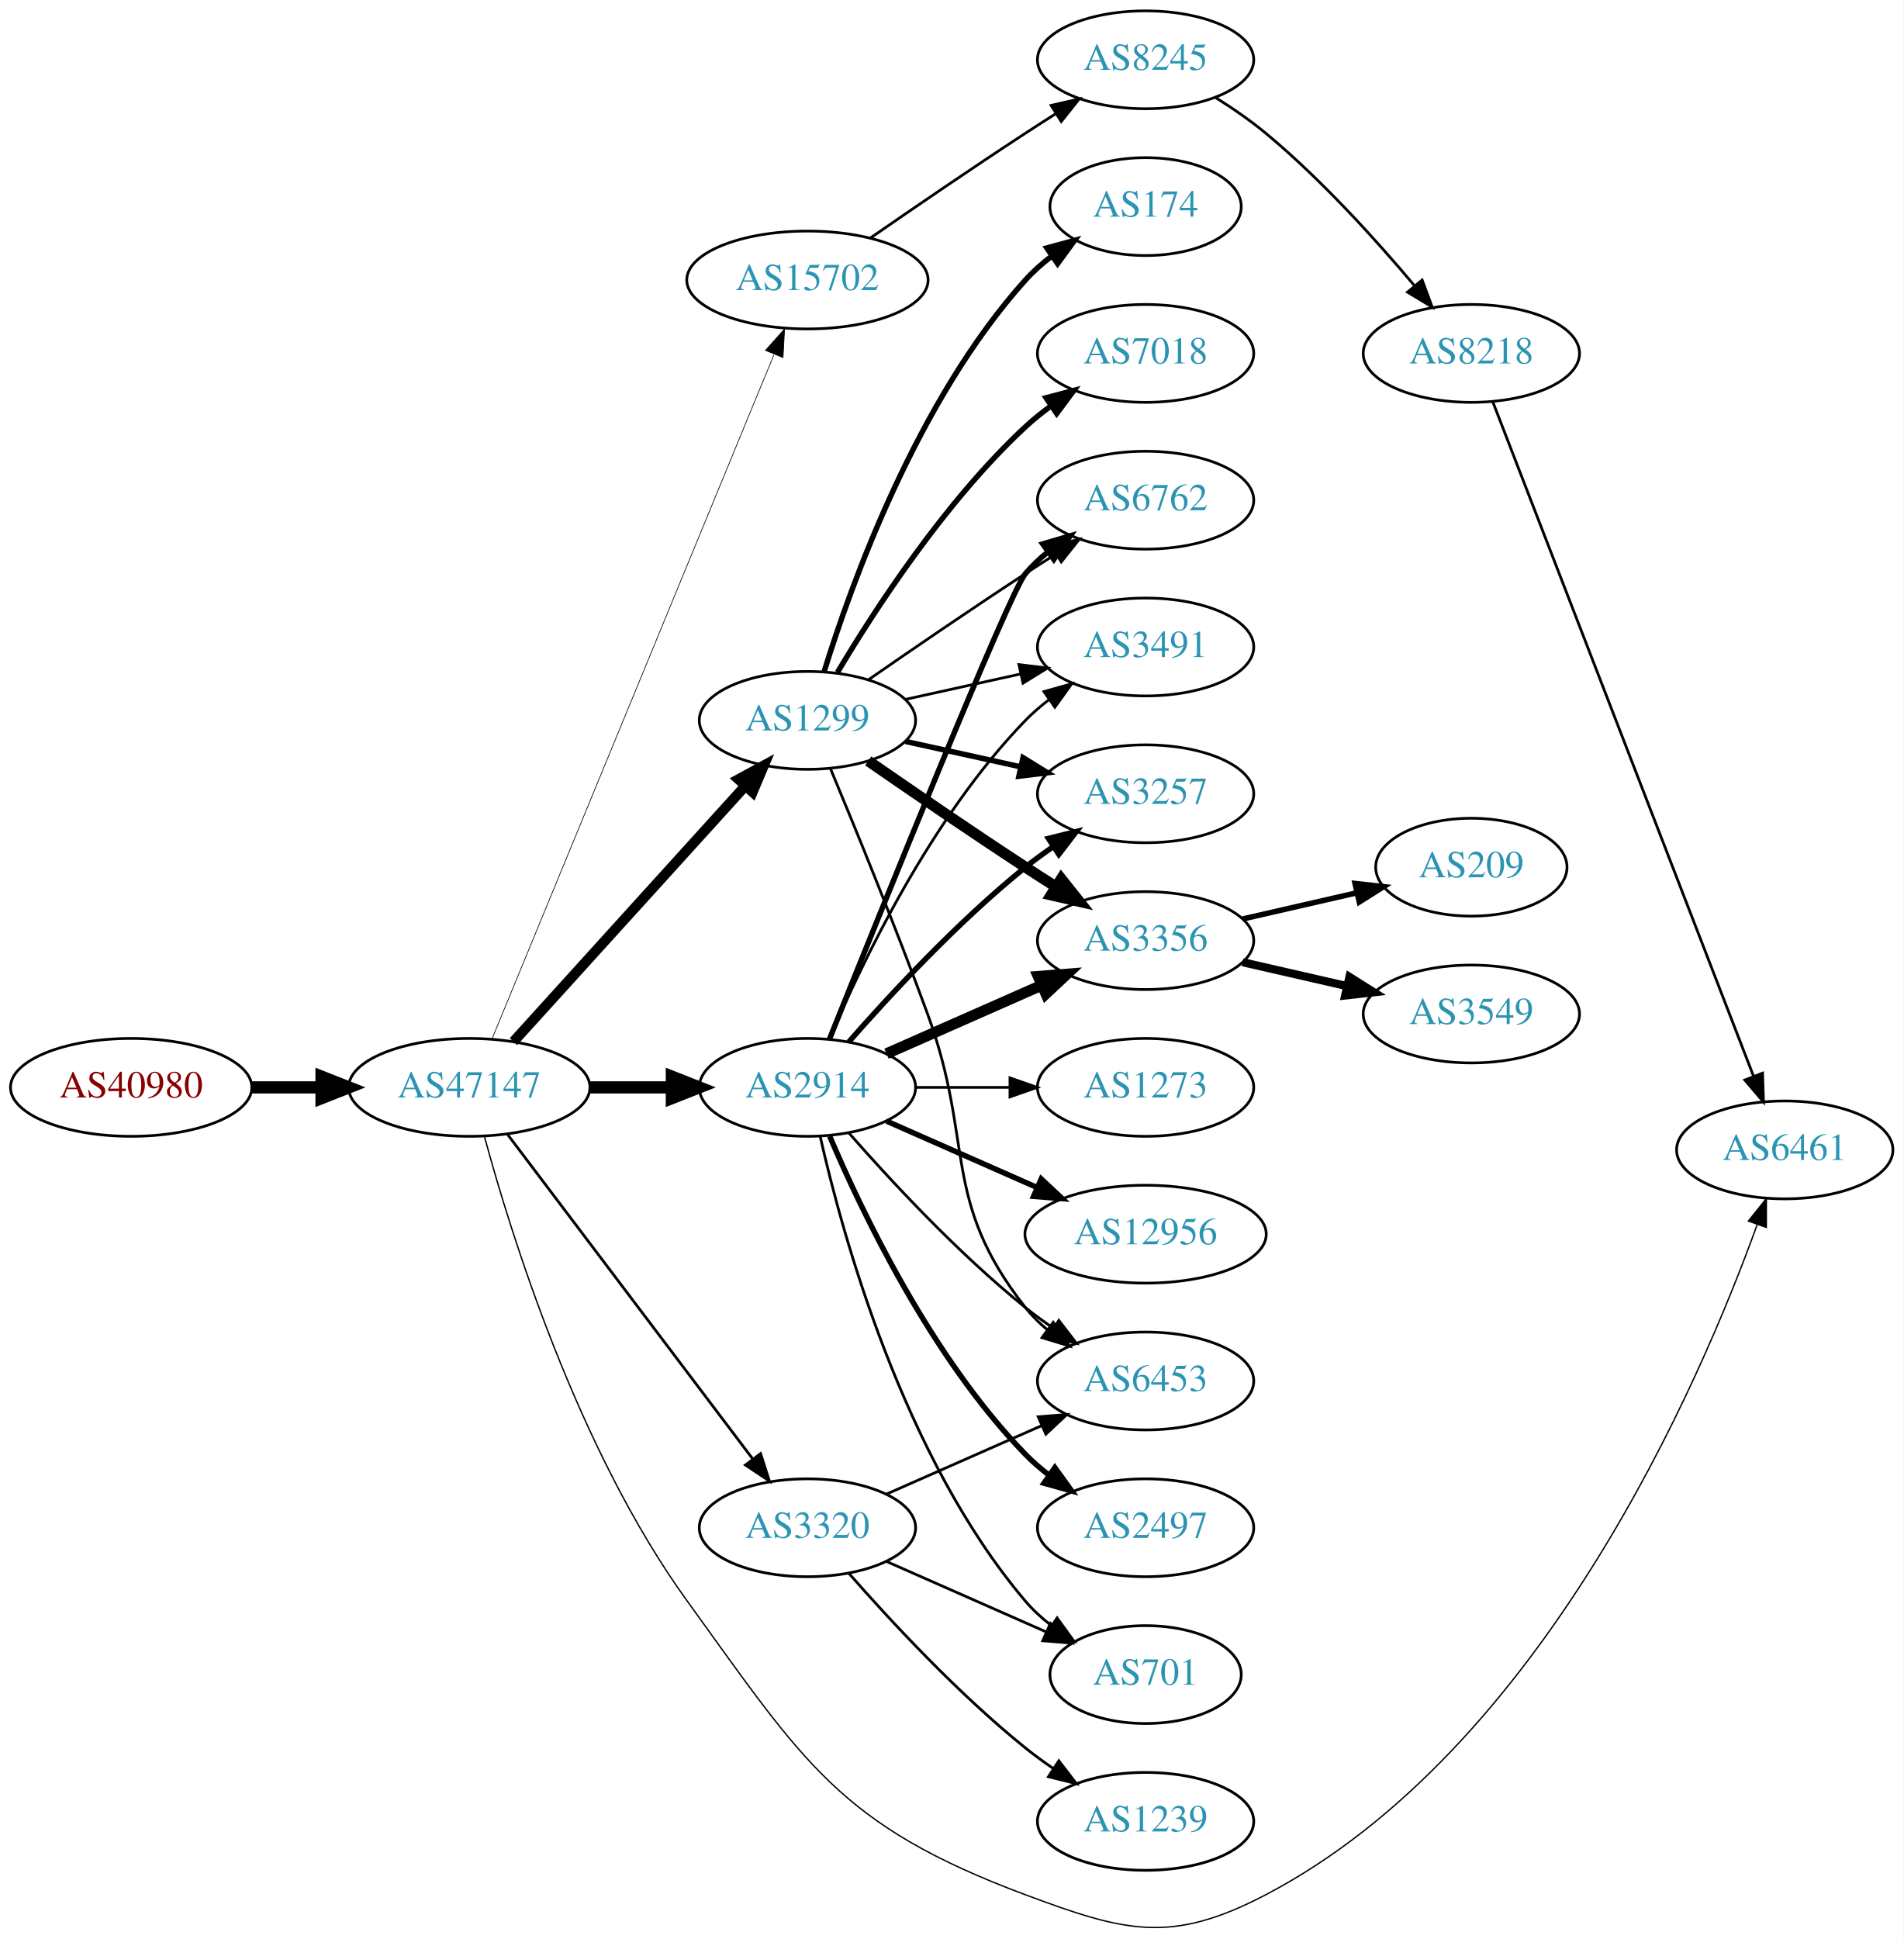
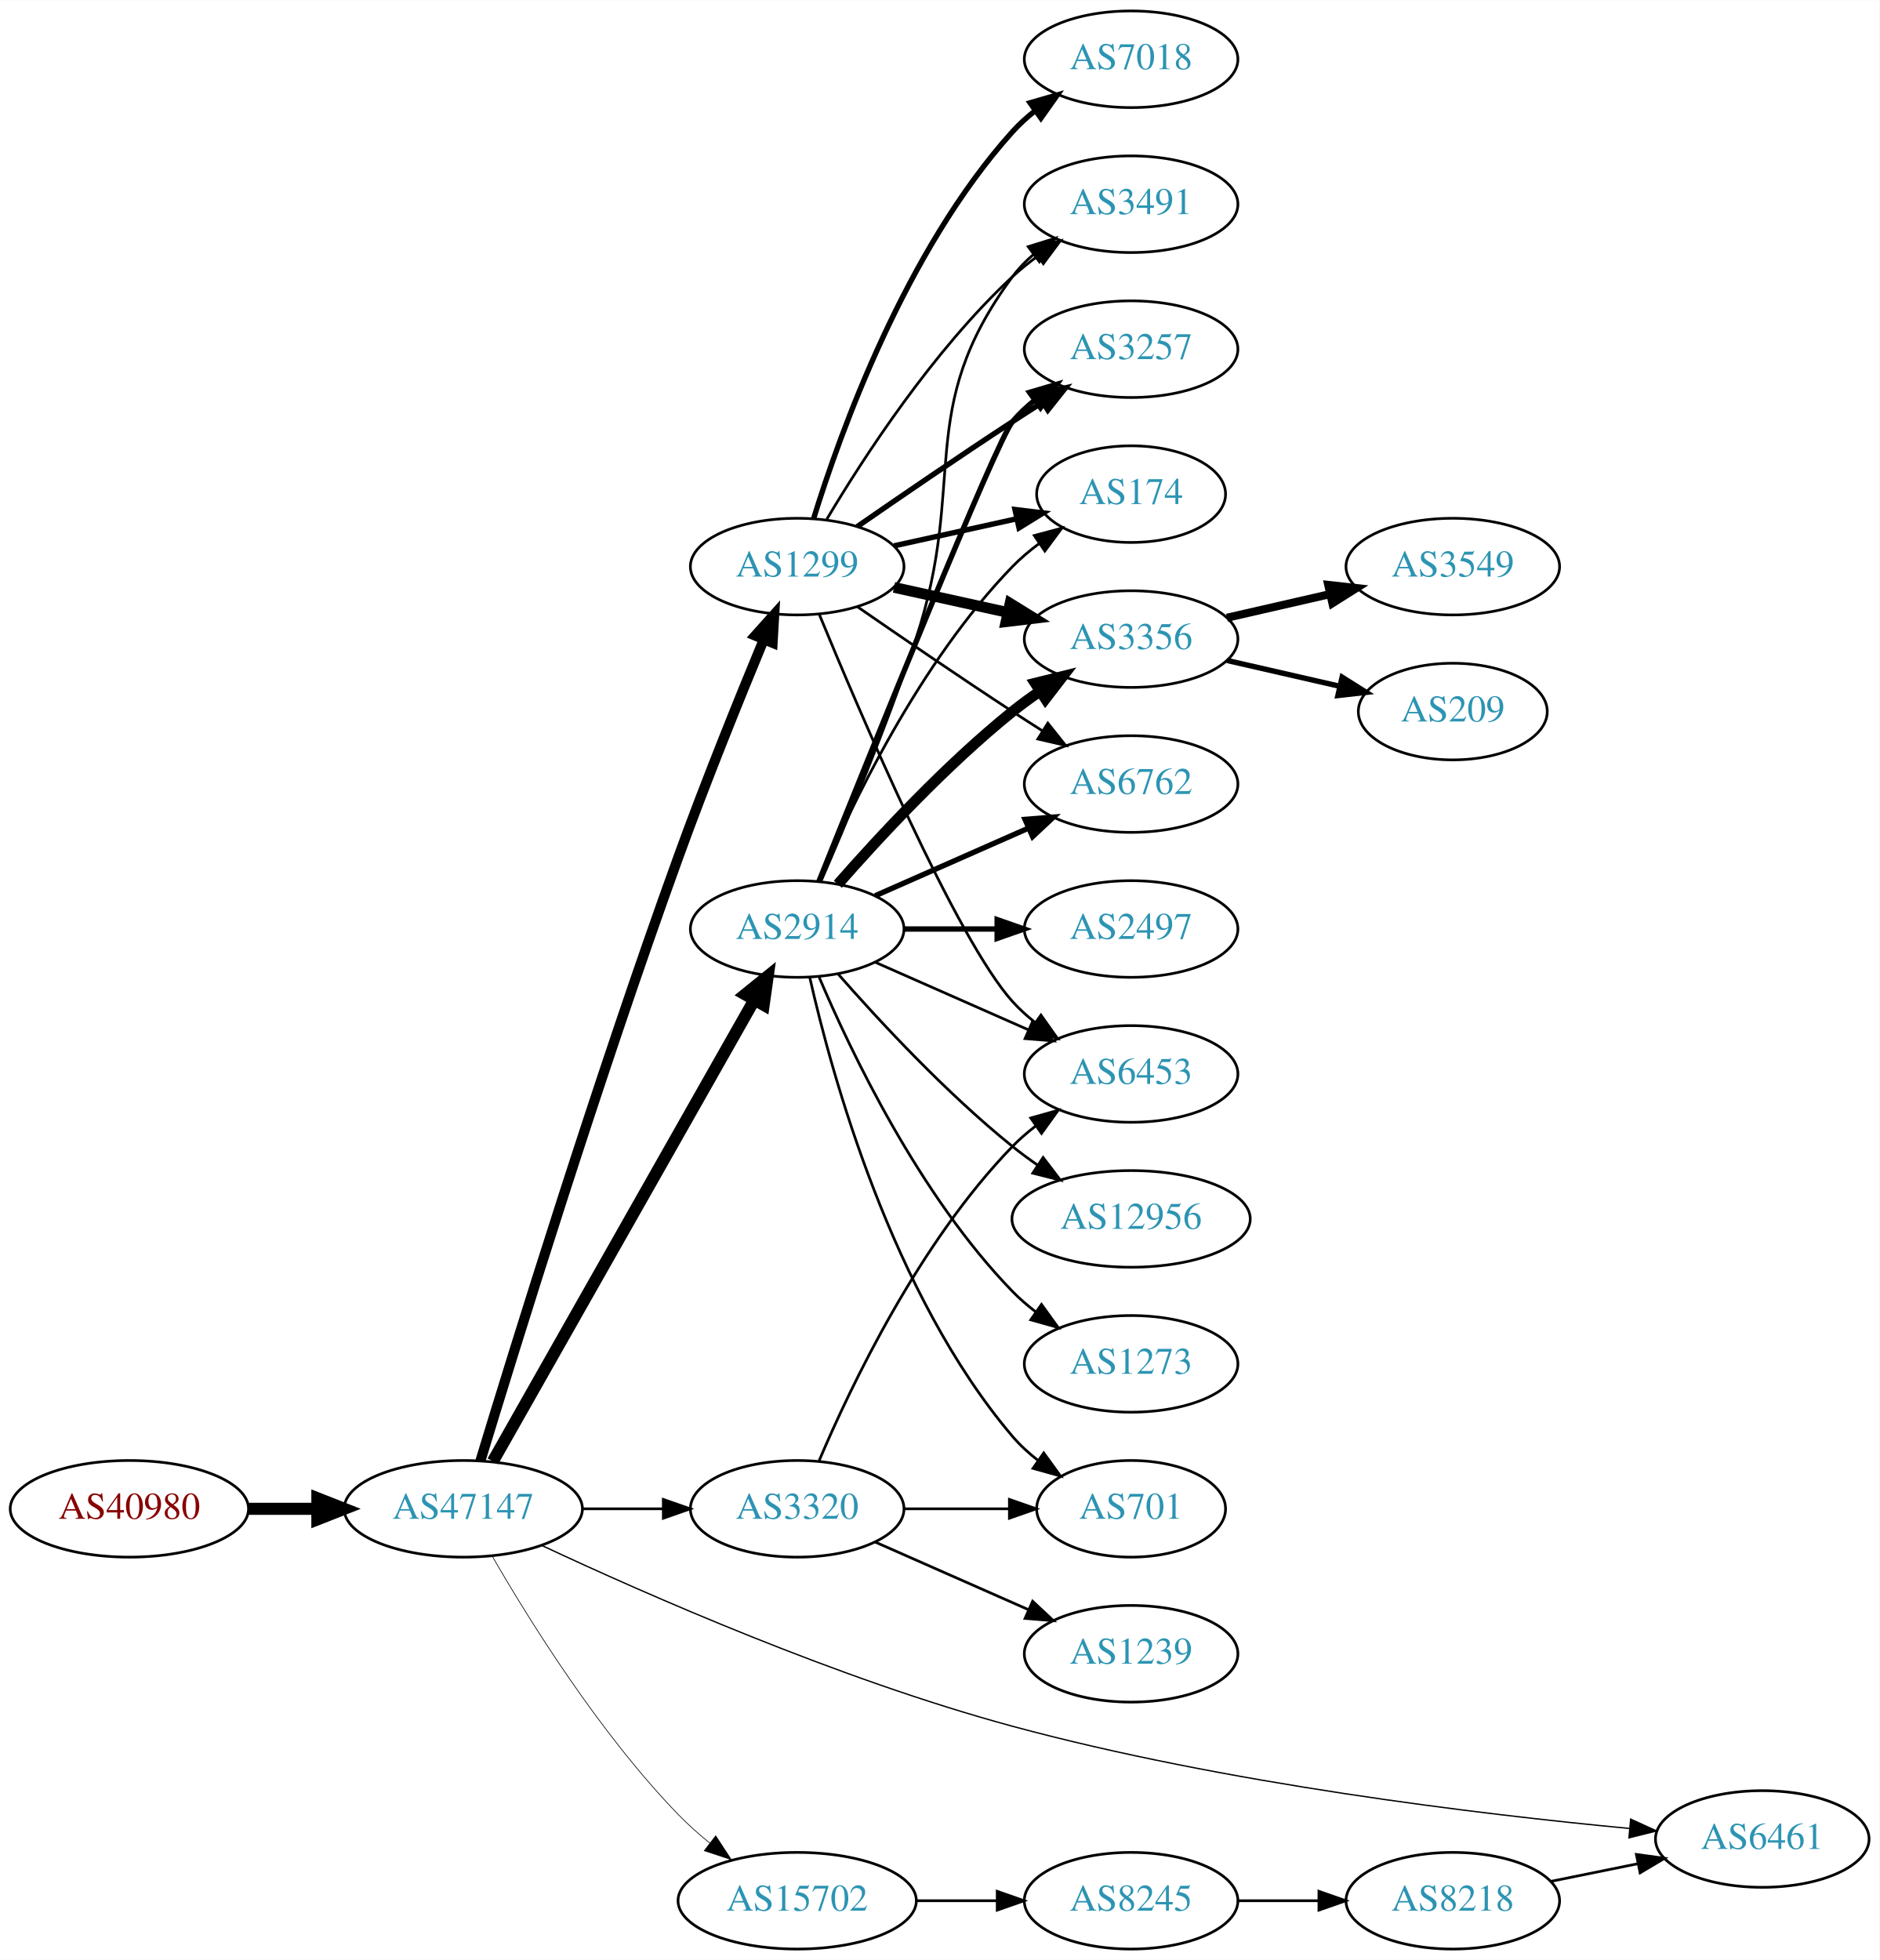
- <svg xmlns="http://www.w3.org/2000/svg" xmlns:xlink="http://www.w3.org/1999/xlink" width="700pt" height="713pt" viewBox="0.00 0.00 700.15 713.27">
-   <g id="graph0" class="graph" transform="scale(1 1) rotate(0) translate(4 709.268)">
-     <polygon fill="white" stroke="none" points="-4,4 -4,-709.268 696.155,-709.268 696.155,4 -4,4" />
+ <svg xmlns="http://www.w3.org/2000/svg" xmlns:xlink="http://www.w3.org/1999/xlink" width="700pt" height="730pt" viewBox="0.00 0.00 700.15 730.00">
+   <g id="graph0" class="graph" transform="scale(1 1) rotate(0) translate(4 726)">
+     <polygon fill="white" stroke="none" points="-4,4 -4,-726 696.155,-726 696.155,4 -4,4" />
    <g id="node1" class="node">
      <g id="a_node1">
        <a xlink:href="/asn/40980" xlink:title="AS40980 ~ powered by ANX [AT]">
-           <ellipse fill="#ffffff" stroke="black" cx="44.196" cy="-309.268" rx="44.393" ry="18" />
-           <text text-anchor="middle" x="44.196" y="-305.568" font-family="Times,serif" font-size="14.00" fill="#880000">AS40980</text>
+           <ellipse fill="#ffffff" stroke="black" cx="44.196" cy="-164" rx="44.393" ry="18" />
+           <text text-anchor="middle" x="44.196" y="-160.3" font-family="Times,serif" font-size="14.00" fill="#880000">AS40980</text>
        </a>
      </g>
    </g>
    <g id="node2" class="node">
      <g id="a_node2">
        <a xlink:href="/asn/47147" xlink:title="AS47147 ~ ANEXIA Internetdienstleistungs GmbH [AT]">
-           <ellipse fill="#ffffff" stroke="black" cx="168.588" cy="-309.268" rx="44.393" ry="18" />
-           <text text-anchor="middle" x="168.588" y="-305.568" font-family="Times,serif" font-size="14.00" fill="#2c94b3">AS47147</text>
+           <ellipse fill="#ffffff" stroke="black" cx="168.588" cy="-164" rx="44.393" ry="18" />
+           <text text-anchor="middle" x="168.588" y="-160.3" font-family="Times,serif" font-size="14.00" fill="#2c94b3">AS47147</text>
        </a>
      </g>
    </g>
    <g id="edge1" class="edge">
-       <path fill="none" stroke="black" stroke-width="4.5" d="M88.692,-309.268C96.898,-309.268 105.569,-309.268 114.041,-309.268" />
-       <polygon fill="black" stroke="black" stroke-width="4.5" points="114.233,-313.206 124.233,-309.268 114.233,-305.331 114.233,-313.206" />
+       <path fill="none" stroke="black" stroke-width="4.5" d="M88.692,-164C96.898,-164 105.569,-164 114.041,-164" />
+       <polygon fill="black" stroke="black" stroke-width="4.5" points="114.233,-167.938 124.233,-164 114.233,-160.063 114.233,-167.938" />
    </g>
    <g id="node3" class="node">
      <g id="a_node3">
        <a xlink:href="/asn/1299" xlink:title="AS1299 ~ Telia Carrier [EU]">
-           <ellipse fill="#ffffff" stroke="black" cx="292.98" cy="-444.268" rx="39.794" ry="18" />
-           <text text-anchor="middle" x="292.98" y="-440.568" font-family="Times,serif" font-size="14.00" fill="#2c94b3">AS1299</text>
+           <ellipse fill="#ffffff" stroke="black" cx="292.98" cy="-515" rx="39.794" ry="18" />
+           <text text-anchor="middle" x="292.98" y="-511.3" font-family="Times,serif" font-size="14.00" fill="#2c94b3">AS1299</text>
        </a>
      </g>
    </g>
    <g id="edge2" class="edge">
-       <path fill="none" stroke="black" stroke-width="3.75" d="M184.842,-326.093C206.305,-349.767 245.536,-393.039 270.104,-420.138" />
-       <polygon fill="black" stroke="black" stroke-width="3.75" points="267.609,-422.597 276.919,-427.655 272.795,-417.896 267.609,-422.597" />
+       <path fill="none" stroke="black" stroke-width="3.75" d="M174.958,-181.82C187.215,-222.184 218.541,-323.569 248.784,-407 258.87,-434.824 271.565,-466.186 280.576,-487.916" />
+       <polygon fill="black" stroke="black" stroke-width="3.75" points="277.357,-489.291 284.434,-497.175 283.819,-486.598 277.357,-489.291" />
    </g>
    <g id="node4" class="node">
      <g id="a_node4">
-         <a xlink:href="/asn/15702" xlink:title="AS15702 ~ Onstage Online GmbH [AT]">
-           <ellipse fill="#ffffff" stroke="black" cx="292.98" cy="-606.268" rx="44.393" ry="18" />
-           <text text-anchor="middle" x="292.98" y="-602.568" font-family="Times,serif" font-size="14.00" fill="#2c94b3">AS15702</text>
+         <a xlink:href="/asn/2914" xlink:title="AS2914 ~ NTT America, Inc. [US]">
+           <ellipse fill="#ffffff" stroke="black" cx="292.98" cy="-380" rx="39.794" ry="18" />
+           <text text-anchor="middle" x="292.98" y="-376.3" font-family="Times,serif" font-size="14.00" fill="#2c94b3">AS2914</text>
        </a>
      </g>
    </g>
    <g id="edge3" class="edge">
-       <path fill="none" stroke="black" stroke-width="0.25" d="M176.878,-326.957C197.407,-376.775 255.821,-518.522 280.621,-578.704" />
-       <polygon fill="black" stroke="black" stroke-width="0.25" points="277.528,-580.384 284.574,-588.296 284,-577.717 277.528,-580.384" />
+       <path fill="none" stroke="black" stroke-width="4.5" d="M179.604,-181.676C201.084,-219.584 251.677,-308.873 276.998,-353.559" />
+       <polygon fill="black" stroke="black" stroke-width="4.5" points="273.642,-355.623 281.998,-362.383 280.494,-351.741 273.642,-355.623" />
    </g>
    <g id="node5" class="node">
      <g id="a_node5">
        <a xlink:href="/asn/3320" xlink:title="AS3320 ~ DTAG [DE]">
-           <ellipse fill="#ffffff" stroke="black" cx="292.98" cy="-147.268" rx="39.794" ry="18" />
-           <text text-anchor="middle" x="292.98" y="-143.568" font-family="Times,serif" font-size="14.00" fill="#2c94b3">AS3320</text>
+           <ellipse fill="#ffffff" stroke="black" cx="292.98" cy="-164" rx="39.794" ry="18" />
+           <text text-anchor="middle" x="292.98" y="-160.3" font-family="Times,serif" font-size="14.00" fill="#2c94b3">AS3320</text>
        </a>
      </g>
    </g>
    <g id="edge4" class="edge">
-       <path fill="none" stroke="black" d="M182.686,-291.931C204.311,-263.309 247.582,-206.035 272.705,-172.782" />
-       <polygon fill="black" stroke="black" points="275.741,-174.569 278.976,-164.48 270.156,-170.349 275.741,-174.569" />
+       <path fill="none" stroke="black" d="M213.084,-164C222.773,-164 233.11,-164 243.002,-164" />
+       <polygon fill="black" stroke="black" points="243.105,-167.5 253.105,-164 243.105,-160.5 243.105,-167.5" />
    </g>
    <g id="node6" class="node">
      <g id="a_node6">
-         <a xlink:href="/asn/2914" xlink:title="AS2914 ~ NTT America, Inc. [US]">
-           <ellipse fill="#ffffff" stroke="black" cx="292.98" cy="-309.268" rx="39.794" ry="18" />
-           <text text-anchor="middle" x="292.98" y="-305.568" font-family="Times,serif" font-size="14.00" fill="#2c94b3">AS2914</text>
+         <a xlink:href="/asn/15702" xlink:title="AS15702 ~ Onstage Online GmbH [AT]">
+           <ellipse fill="#ffffff" stroke="black" cx="292.98" cy="-18" rx="44.393" ry="18" />
+           <text text-anchor="middle" x="292.98" y="-14.3" font-family="Times,serif" font-size="14.00" fill="#2c94b3">AS15702</text>
        </a>
      </g>
    </g>
    <g id="edge5" class="edge">
-       <path fill="none" stroke="black" stroke-width="4.5" d="M213.084,-309.268C222.773,-309.268 233.11,-309.268 243.002,-309.268" />
-       <polygon fill="black" stroke="black" stroke-width="4.5" points="243.105,-313.206 253.105,-309.268 243.105,-305.331 243.105,-313.206" />
+       <path fill="none" stroke="black" stroke-width="0.25" d="M179.305,-146.479C192.895,-122.91 219.253,-80.444 248.784,-50 252.348,-46.326 256.368,-42.758 260.484,-39.418" />
+       <polygon fill="black" stroke="black" stroke-width="0.25" points="262.632,-42.181 268.424,-33.31 258.364,-36.633 262.632,-42.181" />
    </g>
    <g id="node7" class="node">
      <g id="a_node7">
        <a xlink:href="/asn/6461" xlink:title="AS6461 ~ Zayo Bandwidth [US]">
-           <ellipse fill="#ffffff" stroke="black" cx="652.508" cy="-286.268" rx="39.794" ry="18" />
-           <text text-anchor="middle" x="652.508" y="-282.568" font-family="Times,serif" font-size="14.00" fill="#2c94b3">AS6461</text>
+           <ellipse fill="#ffffff" stroke="black" cx="652.508" cy="-41" rx="39.794" ry="18" />
+           <text text-anchor="middle" x="652.508" y="-37.3" font-family="Times,serif" font-size="14.00" fill="#2c94b3">AS6461</text>
        </a>
      </g>
    </g>
    <g id="edge6" class="edge">
-       <path fill="none" stroke="black" stroke-width="0.5" d="M174.155,-291.22C183.708,-255.893 208.328,-176.187 248.784,-120.268 291.7,-60.949 304.59,-37.888 373.176,-12.268 409.978,1.479 426.765,5.954 461.569,-12.268 563.154,-65.454 621.26,-200.407 642.345,-258.726" />
-       <polygon fill="black" stroke="black" stroke-width="0.5" points="639.119,-260.101 645.745,-268.368 645.72,-257.773 639.119,-260.101" />
+       <path fill="none" stroke="black" stroke-width="0.5" d="M197.874,-150.336C236.557,-132.213 308.55,-100.484 373.176,-83 452.224,-61.614 547.042,-50.23 603.116,-44.917" />
+       <polygon fill="black" stroke="black" stroke-width="0.5" points="603.486,-48.398 613.122,-43.995 602.843,-41.427 603.486,-48.398" />
+     </g>
+     <g id="node8" class="node">
+       <g id="a_node8">
+         <a xlink:href="/asn/3356" xlink:title="AS3356 ~ Level 3 Parent, LLC [US]">
+           <ellipse fill="#ffffff" stroke="black" cx="417.373" cy="-488" rx="39.794" ry="18" />
+           <text text-anchor="middle" x="417.373" y="-484.3" font-family="Times,serif" font-size="14.00" fill="#2c94b3">AS3356</text>
+         </a>
+       </g>
+     </g>
+     <g id="edge20" class="edge">
+       <path fill="none" stroke="black" stroke-width="4" d="M329.053,-507.263C342.24,-504.354 357.42,-501.005 371.386,-497.924" />
+       <polygon fill="black" stroke="black" stroke-width="4" points="372.284,-501.31 381.295,-495.738 370.776,-494.475 372.284,-501.31" />
    </g>
    <g id="node10" class="node">
      <g id="a_node10">
-         <a xlink:href="/asn/6453" xlink:title="AS6453 ~ TATA COMMUNICATIONS (AMERICA) INC [US]">
-           <ellipse fill="#ffffff" stroke="black" cx="417.373" cy="-201.268" rx="39.794" ry="18" />
-           <text text-anchor="middle" x="417.373" y="-197.568" font-family="Times,serif" font-size="14.00" fill="#2c94b3">AS6453</text>
-         </a>
-       </g>
-     </g>
-     <g id="edge30" class="edge">
-       <path fill="none" stroke="black" d="M301.489,-426.429C310.373,-405.116 325.438,-368.314 337.176,-336.268 354.579,-288.758 341.878,-268.022 373.176,-228.268 375.502,-225.315 378.245,-222.598 381.204,-220.121" />
-       <polygon fill="black" stroke="black" points="383.397,-222.853 389.401,-214.123 379.264,-217.204 383.397,-222.853" />
+         <a xlink:href="/asn/6762" xlink:title="AS6762 ~ TELECOM ITALIA SPARKLE S.p.A. [IT]">
+           <ellipse fill="#ffffff" stroke="black" cx="417.373" cy="-434" rx="39.794" ry="18" />
+           <text text-anchor="middle" x="417.373" y="-430.3" font-family="Times,serif" font-size="14.00" fill="#2c94b3">AS6762</text>
+         </a>
+       </g>
+     </g>
+     <g id="edge19" class="edge">
+       <path fill="none" stroke="black" d="M315.337,-500.099C331.188,-489.123 353.391,-473.921 373.176,-461 376.758,-458.661 380.529,-456.241 384.289,-453.856" />
+       <polygon fill="black" stroke="black" points="386.352,-456.693 392.95,-448.404 382.623,-450.769 386.352,-456.693" />
+     </g>
+     <g id="node11" class="node">
+       <g id="a_node11">
+         <a xlink:href="/asn/3491" xlink:title="AS3491 ~ PCCW Global, Inc. [US]">
+           <ellipse fill="#ffffff" stroke="black" cx="417.373" cy="-650" rx="39.794" ry="18" />
+           <text text-anchor="middle" x="417.373" y="-646.3" font-family="Times,serif" font-size="14.00" fill="#2c94b3">AS3491</text>
+         </a>
+       </g>
+     </g>
+     <g id="edge24" class="edge">
+       <path fill="none" stroke="black" d="M304.026,-532.671C317.597,-555.472 343.529,-595.472 373.176,-623 376.083,-625.699 379.296,-628.28 382.62,-630.703" />
+       <polygon fill="black" stroke="black" points="380.755,-633.667 390.998,-636.375 384.679,-627.87 380.755,-633.667" />
+     </g>
+     <g id="node12" class="node">
+       <g id="a_node12">
+         <a xlink:href="/asn/3257" xlink:title="AS3257 ~ GTT [DE]">
+           <ellipse fill="#ffffff" stroke="black" cx="417.373" cy="-596" rx="39.794" ry="18" />
+           <text text-anchor="middle" x="417.373" y="-592.3" font-family="Times,serif" font-size="14.00" fill="#2c94b3">AS3257</text>
+         </a>
+       </g>
+     </g>
+     <g id="edge23" class="edge">
+       <path fill="none" stroke="black" stroke-width="2" d="M315.337,-529.901C331.188,-540.877 353.391,-556.079 373.176,-569 376.758,-571.339 380.529,-573.759 384.289,-576.144" />
+       <polygon fill="black" stroke="black" stroke-width="2" points="382.623,-579.231 392.95,-581.596 386.352,-573.307 382.623,-579.231" />
    </g>
    <g id="node13" class="node">
      <g id="a_node13">
-         <a xlink:href="/asn/3356" xlink:title="AS3356 ~ Level 3 Parent, LLC [US]">
-           <ellipse fill="#ffffff" stroke="black" cx="417.373" cy="-363.268" rx="39.794" ry="18" />
-           <text text-anchor="middle" x="417.373" y="-359.568" font-family="Times,serif" font-size="14.00" fill="#2c94b3">AS3356</text>
-         </a>
-       </g>
-     </g>
-     <g id="edge24" class="edge">
-       <path fill="none" stroke="black" stroke-width="4" d="M315.337,-429.367C331.188,-418.391 353.391,-403.189 373.176,-390.268 376.758,-387.929 380.529,-385.509 384.289,-383.124" />
-       <polygon fill="black" stroke="black" stroke-width="4" points="386.352,-385.961 392.95,-377.672 382.623,-380.037 386.352,-385.961" />
+         <a xlink:href="/asn/174" xlink:title="AS174 ~ Cogent Communications [US]">
+           <ellipse fill="#ffffff" stroke="black" cx="417.373" cy="-542" rx="35.194" ry="18" />
+           <text text-anchor="middle" x="417.373" y="-538.3" font-family="Times,serif" font-size="14.00" fill="#2c94b3">AS174</text>
+         </a>
+       </g>
+     </g>
+     <g id="edge22" class="edge">
+       <path fill="none" stroke="black" stroke-width="2" d="M329.053,-522.737C343.287,-525.877 359.841,-529.529 374.686,-532.804" />
+       <polygon fill="black" stroke="black" stroke-width="2" points="374.12,-536.263 384.64,-535 375.628,-529.428 374.12,-536.263" />
+     </g>
+     <g id="node16" class="node">
+       <g id="a_node16">
+         <a xlink:href="/asn/6453" xlink:title="AS6453 ~ TATA COMMUNICATIONS (AMERICA) INC [US]">
+           <ellipse fill="#ffffff" stroke="black" cx="417.373" cy="-326" rx="39.794" ry="18" />
+           <text text-anchor="middle" x="417.373" y="-322.3" font-family="Times,serif" font-size="14.00" fill="#2c94b3">AS6453</text>
+         </a>
+       </g>
+     </g>
+     <g id="edge25" class="edge">
+       <path fill="none" stroke="black" d="M301.139,-497.367C316.4,-460.342 352.429,-376.024 373.176,-353 375.693,-350.208 378.564,-347.599 381.603,-345.188" />
+       <polygon fill="black" stroke="black" points="383.786,-347.93 389.911,-339.285 379.732,-342.224 383.786,-347.93" />
+     </g>
+     <g id="node20" class="node">
+       <g id="a_node20">
+         <a xlink:href="/asn/7018" xlink:title="AS7018 ~ AT&amp;T Services, Inc. [US]">
+           <ellipse fill="#ffffff" stroke="black" cx="417.373" cy="-704" rx="39.794" ry="18" />
+           <text text-anchor="middle" x="417.373" y="-700.3" font-family="Times,serif" font-size="14.00" fill="#2c94b3">AS7018</text>
+         </a>
+       </g>
+     </g>
+     <g id="edge21" class="edge">
+       <path fill="none" stroke="black" stroke-width="2" d="M299.118,-532.94C309.021,-564.979 333.359,-632.812 373.176,-677 375.693,-679.792 378.564,-682.401 381.603,-684.812" />
+       <polygon fill="black" stroke="black" stroke-width="2" points="379.732,-687.776 389.911,-690.715 383.786,-682.07 379.732,-687.776" />
+     </g>
+     <g id="edge7" class="edge">
+       <path fill="none" stroke="black" stroke-width="4" d="M308.133,-396.663C323.234,-413.894 348.355,-441.024 373.176,-461 376.432,-463.62 379.957,-466.192 383.542,-468.646" />
+       <polygon fill="black" stroke="black" stroke-width="4" points="381.629,-471.577 391.914,-474.121 385.46,-465.719 381.629,-471.577" />
+     </g>
+     <g id="node9" class="node">
+       <g id="a_node9">
+         <a xlink:href="/asn/2497" xlink:title="AS2497 ~ Internet Initiative Japan Inc. [JP]">
+           <ellipse fill="#ffffff" stroke="black" cx="417.373" cy="-380" rx="39.794" ry="18" />
+           <text text-anchor="middle" x="417.373" y="-376.3" font-family="Times,serif" font-size="14.00" fill="#2c94b3">AS2497</text>
+         </a>
+       </g>
+     </g>
+     <g id="edge8" class="edge">
+       <path fill="none" stroke="black" stroke-width="2" d="M332.706,-380C343.644,-380 355.695,-380 367.161,-380" />
+       <polygon fill="black" stroke="black" stroke-width="2" points="367.479,-383.5 377.479,-380 367.479,-376.5 367.479,-383.5" />
+     </g>
+     <g id="edge9" class="edge">
+       <path fill="none" stroke="black" stroke-width="2" d="M322.06,-392.389C339.008,-399.866 360.805,-409.483 379.174,-417.588" />
+       <polygon fill="black" stroke="black" stroke-width="2" points="377.862,-420.834 388.424,-421.669 380.688,-414.43 377.862,-420.834" />
+     </g>
+     <g id="edge10" class="edge">
+       <path fill="none" stroke="black" d="M301.83,-397.72C311.043,-418.918 326.423,-455.61 337.176,-488 356.742,-546.934 336.273,-573.059 373.176,-623 375.41,-626.023 378.093,-628.786 381.014,-631.293" />
+       <polygon fill="black" stroke="black" points="379.04,-634.186 389.157,-637.331 383.209,-628.563 379.04,-634.186" />
+     </g>
+     <g id="edge11" class="edge">
+       <path fill="none" stroke="black" stroke-width="2" d="M301.051,-397.681C319.346,-443.318 367.229,-562.003 373.176,-569 375.611,-571.864 378.427,-574.521 381.432,-576.961" />
+       <polygon fill="black" stroke="black" stroke-width="2" points="379.531,-579.905 389.692,-582.906 383.62,-574.224 379.531,-579.905" />
+     </g>
+     <g id="edge12" class="edge">
+       <path fill="none" stroke="black" d="M301.171,-397.975C312.938,-425.682 338.512,-479.348 373.176,-515 376.159,-518.067 379.556,-520.94 383.106,-523.581" />
+       <polygon fill="black" stroke="black" points="381.301,-526.586 391.54,-529.308 385.233,-520.795 381.301,-526.586" />
    </g>
    <g id="node14" class="node">
      <g id="a_node14">
-         <a xlink:href="/asn/6762" xlink:title="AS6762 ~ TELECOM ITALIA SPARKLE S.p.A. [IT]">
-           <ellipse fill="#ffffff" stroke="black" cx="417.373" cy="-525.268" rx="39.794" ry="18" />
-           <text text-anchor="middle" x="417.373" y="-521.568" font-family="Times,serif" font-size="14.00" fill="#2c94b3">AS6762</text>
-         </a>
-       </g>
-     </g>
-     <g id="edge28" class="edge">
-       <path fill="none" stroke="black" d="M315.337,-459.169C331.188,-470.145 353.391,-485.347 373.176,-498.268 376.758,-500.607 380.529,-503.027 384.289,-505.412" />
-       <polygon fill="black" stroke="black" points="382.623,-508.499 392.95,-510.864 386.352,-502.575 382.623,-508.499" />
+         <a xlink:href="/asn/701" xlink:title="AS701 ~ UUNET [US]">
+           <ellipse fill="#ffffff" stroke="black" cx="417.373" cy="-164" rx="35.194" ry="18" />
+           <text text-anchor="middle" x="417.373" y="-160.3" font-family="Times,serif" font-size="14.00" fill="#2c94b3">AS701</text>
+         </a>
+       </g>
+     </g>
+     <g id="edge13" class="edge">
+       <path fill="none" stroke="black" d="M297.674,-361.925C305.814,-325.852 328.247,-243.86 373.176,-191 375.947,-187.74 379.213,-184.748 382.688,-182.039" />
+       <polygon fill="black" stroke="black" points="384.824,-184.818 391.042,-176.239 380.832,-179.068 384.824,-184.818" />
    </g>
    <g id="node15" class="node">
      <g id="a_node15">
-         <a xlink:href="/asn/3491" xlink:title="AS3491 ~ PCCW Global, Inc. [US]">
-           <ellipse fill="#ffffff" stroke="black" cx="417.373" cy="-471.268" rx="39.794" ry="18" />
-           <text text-anchor="middle" x="417.373" y="-467.568" font-family="Times,serif" font-size="14.00" fill="#2c94b3">AS3491</text>
-         </a>
-       </g>
-     </g>
-     <g id="edge29" class="edge">
-       <path fill="none" stroke="black" d="M329.053,-452.005C342.24,-454.914 357.42,-458.263 371.386,-461.344" />
-       <polygon fill="black" stroke="black" points="370.776,-464.793 381.295,-463.53 372.284,-457.958 370.776,-464.793" />
+         <a xlink:href="/asn/12956" xlink:title="AS12956 ~ TELXIUS [ES]">
+           <ellipse fill="#ffffff" stroke="black" cx="417.373" cy="-272" rx="44.393" ry="18" />
+           <text text-anchor="middle" x="417.373" y="-268.3" font-family="Times,serif" font-size="14.00" fill="#2c94b3">AS12956</text>
+         </a>
+       </g>
+     </g>
+     <g id="edge14" class="edge">
+       <path fill="none" stroke="black" d="M308.133,-363.337C323.234,-346.106 348.355,-318.976 373.176,-299 376.105,-296.643 379.251,-294.325 382.463,-292.098" />
+       <polygon fill="black" stroke="black" points="384.598,-294.882 391.011,-286.448 380.738,-289.042 384.598,-294.882" />
+     </g>
+     <g id="edge15" class="edge">
+       <path fill="none" stroke="black" d="M322.06,-367.611C339.008,-360.134 360.805,-350.517 379.174,-342.412" />
+       <polygon fill="black" stroke="black" points="380.688,-345.57 388.424,-338.331 377.862,-339.166 380.688,-345.57" />
    </g>
    <g id="node17" class="node">
      <g id="a_node17">
-         <a xlink:href="/asn/3257" xlink:title="AS3257 ~ GTT [DE]">
-           <ellipse fill="#ffffff" stroke="black" cx="417.373" cy="-417.268" rx="39.794" ry="18" />
-           <text text-anchor="middle" x="417.373" y="-413.568" font-family="Times,serif" font-size="14.00" fill="#2c94b3">AS3257</text>
-         </a>
-       </g>
-     </g>
-     <g id="edge25" class="edge">
-       <path fill="none" stroke="black" stroke-width="2" d="M329.053,-436.531C342.24,-433.622 357.42,-430.273 371.386,-427.192" />
-       <polygon fill="black" stroke="black" stroke-width="2" points="372.284,-430.578 381.295,-425.006 370.776,-423.743 372.284,-430.578" />
+         <a xlink:href="/asn/1273" xlink:title="AS1273 ~ Vodafone Group PLC [EU]">
+           <ellipse fill="#ffffff" stroke="black" cx="417.373" cy="-218" rx="39.794" ry="18" />
+           <text text-anchor="middle" x="417.373" y="-214.3" font-family="Times,serif" font-size="14.00" fill="#2c94b3">AS1273</text>
+         </a>
+       </g>
+     </g>
+     <g id="edge16" class="edge">
+       <path fill="none" stroke="black" d="M301.171,-362.025C312.938,-334.318 338.512,-280.652 373.176,-245 375.797,-242.305 378.737,-239.761 381.82,-237.392" />
+       <polygon fill="black" stroke="black" points="383.995,-240.141 390.189,-231.545 379.986,-234.403 383.995,-240.141" />
+     </g>
+     <g id="edge26" class="edge">
+       <path fill="none" stroke="black" d="M332.706,-164C345.195,-164 359.134,-164 371.998,-164" />
+       <polygon fill="black" stroke="black" points="372.035,-167.5 382.035,-164 372.035,-160.5 372.035,-167.5" />
+     </g>
+     <g id="edge27" class="edge">
+       <path fill="none" stroke="black" d="M301.171,-181.975C312.938,-209.682 338.512,-263.348 373.176,-299 375.797,-301.695 378.737,-304.239 381.82,-306.608" />
+       <polygon fill="black" stroke="black" points="379.986,-309.597 390.189,-312.455 383.995,-303.859 379.986,-309.597" />
+     </g>
+     <g id="node21" class="node">
+       <g id="a_node21">
+         <a xlink:href="/asn/1239" xlink:title="AS1239 ~ Sprint [US]">
+           <ellipse fill="#ffffff" stroke="black" cx="417.373" cy="-110" rx="39.794" ry="18" />
+           <text text-anchor="middle" x="417.373" y="-106.3" font-family="Times,serif" font-size="14.00" fill="#2c94b3">AS1239</text>
+         </a>
+       </g>
+     </g>
+     <g id="edge28" class="edge">
+       <path fill="none" stroke="black" d="M322.06,-151.611C339.008,-144.134 360.805,-134.517 379.174,-126.412" />
+       <polygon fill="black" stroke="black" points="380.688,-129.57 388.424,-122.331 377.862,-123.166 380.688,-129.57" />
    </g>
    <g id="node22" class="node">
      <g id="a_node22">
-         <a xlink:href="/asn/174" xlink:title="AS174 ~ Cogent Communications [US]">
-           <ellipse fill="#ffffff" stroke="black" cx="417.373" cy="-633.268" rx="35.194" ry="18" />
-           <text text-anchor="middle" x="417.373" y="-629.568" font-family="Times,serif" font-size="14.00" fill="#2c94b3">AS174</text>
-         </a>
-       </g>
-     </g>
-     <g id="edge26" class="edge">
-       <path fill="none" stroke="black" stroke-width="2" d="M299.118,-462.208C309.021,-494.247 333.359,-562.08 373.176,-606.268 376.04,-609.446 379.364,-612.387 382.872,-615.068" />
-       <polygon fill="black" stroke="black" stroke-width="2" points="381.038,-618.054 391.261,-620.837 385.005,-612.286 381.038,-618.054" />
+         <a xlink:href="/asn/8245" xlink:title="AS8245 ~ Video-Broadcast GmbH [AT]">
+           <ellipse fill="#ffffff" stroke="black" cx="417.373" cy="-18" rx="39.794" ry="18" />
+           <text text-anchor="middle" x="417.373" y="-14.3" font-family="Times,serif" font-size="14.00" fill="#2c94b3">AS8245</text>
+         </a>
+       </g>
+     </g>
+     <g id="edge29" class="edge">
+       <path fill="none" stroke="black" d="M337.476,-18C347.165,-18 357.502,-18 367.394,-18" />
+       <polygon fill="black" stroke="black" points="367.497,-21.5 377.497,-18 367.497,-14.5 367.497,-21.5" />
+     </g>
+     <g id="node18" class="node">
+       <g id="a_node18">
+         <a xlink:href="/asn/3549" xlink:title="AS3549 ~ Level 3 Parent, LLC [US]">
+           <ellipse fill="#ffffff" stroke="black" cx="537.215" cy="-515" rx="39.794" ry="18" />
+           <text text-anchor="middle" x="537.215" y="-511.3" font-family="Times,serif" font-size="14.00" fill="#2c94b3">AS3549</text>
+         </a>
+       </g>
+     </g>
+     <g id="edge17" class="edge">
+       <path fill="none" stroke="black" stroke-width="3" d="M453.092,-495.955C465.092,-498.704 478.713,-501.825 491.405,-504.733" />
+       <polygon fill="black" stroke="black" stroke-width="3" points="490.808,-508.187 501.337,-507.009 492.371,-501.364 490.808,-508.187" />
+     </g>
+     <g id="node19" class="node">
+       <g id="a_node19">
+         <a xlink:href="/asn/209" xlink:title="AS209 ~ CenturyLink Communications, LLC [US]">
+           <ellipse fill="#ffffff" stroke="black" cx="537.215" cy="-461" rx="35.194" ry="18" />
+           <text text-anchor="middle" x="537.215" y="-457.3" font-family="Times,serif" font-size="14.00" fill="#2c94b3">AS209</text>
+         </a>
+       </g>
+     </g>
+     <g id="edge18" class="edge">
+       <path fill="none" stroke="black" stroke-width="2" d="M453.092,-480.045C466.184,-477.045 481.207,-473.604 494.847,-470.478" />
+       <polygon fill="black" stroke="black" stroke-width="2" points="495.989,-473.807 504.955,-468.162 494.425,-466.984 495.989,-473.807" />
    </g>
    <g id="node23" class="node">
      <g id="a_node23">
-         <a xlink:href="/asn/7018" xlink:title="AS7018 ~ AT&amp;T Services, Inc. [US]">
-           <ellipse fill="#ffffff" stroke="black" cx="417.373" cy="-579.268" rx="39.794" ry="18" />
-           <text text-anchor="middle" x="417.373" y="-575.568" font-family="Times,serif" font-size="14.00" fill="#2c94b3">AS7018</text>
-         </a>
-       </g>
-     </g>
-     <g id="edge27" class="edge">
-       <path fill="none" stroke="black" stroke-width="2" d="M304.026,-461.939C317.597,-484.74 343.529,-524.74 373.176,-552.268 376.083,-554.967 379.296,-557.548 382.62,-559.971" />
-       <polygon fill="black" stroke="black" stroke-width="2" points="380.755,-562.935 390.998,-565.643 384.679,-557.138 380.755,-562.935" />
-     </g>
-     <g id="node8" class="node">
-       <g id="a_node8">
-         <a xlink:href="/asn/8245" xlink:title="AS8245 ~ Video-Broadcast GmbH [AT]">
-           <ellipse fill="#ffffff" stroke="black" cx="417.373" cy="-687.268" rx="39.794" ry="18" />
-           <text text-anchor="middle" x="417.373" y="-683.568" font-family="Times,serif" font-size="14.00" fill="#2c94b3">AS8245</text>
-         </a>
-       </g>
-     </g>
-     <g id="edge7" class="edge">
-       <path fill="none" stroke="black" d="M316.011,-621.635C331.813,-632.573 353.67,-647.529 373.176,-660.268 376.758,-662.607 380.529,-665.027 384.289,-667.412" />
-       <polygon fill="black" stroke="black" points="382.623,-670.499 392.95,-672.864 386.352,-664.575 382.623,-670.499" />
-     </g>
-     <g id="edge10" class="edge">
-       <path fill="none" stroke="black" d="M322.06,-159.657C339.008,-167.134 360.805,-176.751 379.174,-184.856" />
-       <polygon fill="black" stroke="black" points="377.862,-188.102 388.424,-188.937 380.688,-181.698 377.862,-188.102" />
-     </g>
-     <g id="node11" class="node">
-       <g id="a_node11">
-         <a xlink:href="/asn/1239" xlink:title="AS1239 ~ Sprint [US]">
-           <ellipse fill="#ffffff" stroke="black" cx="417.373" cy="-39.268" rx="39.794" ry="18" />
-           <text text-anchor="middle" x="417.373" y="-35.568" font-family="Times,serif" font-size="14.00" fill="#2c94b3">AS1239</text>
-         </a>
-       </g>
-     </g>
-     <g id="edge11" class="edge">
-       <path fill="none" stroke="black" d="M308.133,-130.605C323.234,-113.374 348.355,-86.244 373.176,-66.268 376.432,-63.648 379.957,-61.076 383.542,-58.622" />
-       <polygon fill="black" stroke="black" points="385.46,-61.55 391.914,-53.147 381.629,-55.691 385.46,-61.55" />
-     </g>
-     <g id="node12" class="node">
-       <g id="a_node12">
-         <a xlink:href="/asn/701" xlink:title="AS701 ~ UUNET [US]">
-           <ellipse fill="#ffffff" stroke="black" cx="417.373" cy="-93.268" rx="35.194" ry="18" />
-           <text text-anchor="middle" x="417.373" y="-89.568" font-family="Times,serif" font-size="14.00" fill="#2c94b3">AS701</text>
-         </a>
-       </g>
-     </g>
-     <g id="edge12" class="edge">
-       <path fill="none" stroke="black" d="M322.06,-134.879C339.488,-127.19 362.045,-117.237 380.729,-108.994" />
-       <polygon fill="black" stroke="black" points="382.362,-112.099 390.099,-104.86 379.537,-105.695 382.362,-112.099" />
-     </g>
-     <g id="edge21" class="edge">
-       <path fill="none" stroke="black" d="M308.133,-292.605C323.234,-275.374 348.355,-248.244 373.176,-228.268 376.432,-225.648 379.957,-223.076 383.542,-220.622" />
-       <polygon fill="black" stroke="black" points="385.46,-223.549 391.914,-215.147 381.629,-217.691 385.46,-223.549" />
-     </g>
-     <g id="edge20" class="edge">
-       <path fill="none" stroke="black" d="M297.674,-291.193C305.814,-255.12 328.247,-173.128 373.176,-120.268 375.947,-117.008 379.213,-114.016 382.688,-111.307" />
-       <polygon fill="black" stroke="black" points="384.824,-114.086 391.042,-105.508 380.832,-108.336 384.824,-114.086" />
-     </g>
-     <g id="edge13" class="edge">
-       <path fill="none" stroke="black" stroke-width="4" d="M322.06,-321.657C339.008,-329.134 360.805,-338.751 379.174,-346.856" />
-       <polygon fill="black" stroke="black" stroke-width="4" points="377.862,-350.102 388.424,-350.937 380.688,-343.698 377.862,-350.102" />
-     </g>
-     <g id="edge14" class="edge">
-       <path fill="none" stroke="black" stroke-width="2" d="M301.051,-326.949C319.346,-372.586 367.229,-491.271 373.176,-498.268 375.611,-501.132 378.427,-503.789 381.432,-506.229" />
-       <polygon fill="black" stroke="black" stroke-width="2" points="379.531,-509.173 389.692,-512.174 383.62,-503.492 379.531,-509.173" />
-     </g>
-     <g id="edge15" class="edge">
-       <path fill="none" stroke="black" d="M301.171,-327.243C312.938,-354.95 338.512,-408.616 373.176,-444.268 375.797,-446.963 378.737,-449.507 381.82,-451.876" />
-       <polygon fill="black" stroke="black" points="379.986,-454.865 390.189,-457.723 383.995,-449.127 379.986,-454.865" />
-     </g>
-     <g id="node16" class="node">
-       <g id="a_node16">
-         <a xlink:href="/asn/12956" xlink:title="AS12956 ~ TELXIUS [ES]">
-           <ellipse fill="#ffffff" stroke="black" cx="417.373" cy="-255.268" rx="44.393" ry="18" />
-           <text text-anchor="middle" x="417.373" y="-251.568" font-family="Times,serif" font-size="14.00" fill="#2c94b3">AS12956</text>
-         </a>
-       </g>
-     </g>
-     <g id="edge16" class="edge">
-       <path fill="none" stroke="black" stroke-width="2" d="M322.06,-296.879C338.376,-289.681 359.186,-280.499 377.106,-272.593" />
-       <polygon fill="black" stroke="black" stroke-width="2" points="378.981,-275.591 386.717,-268.352 376.155,-269.187 378.981,-275.591" />
-     </g>
-     <g id="edge17" class="edge">
-       <path fill="none" stroke="black" stroke-width="2" d="M308.133,-325.931C323.234,-343.162 348.355,-370.292 373.176,-390.268 376.432,-392.888 379.957,-395.46 383.542,-397.914" />
-       <polygon fill="black" stroke="black" stroke-width="2" points="381.629,-400.845 391.914,-403.389 385.46,-394.987 381.629,-400.845" />
-     </g>
-     <g id="node18" class="node">
-       <g id="a_node18">
-         <a xlink:href="/asn/2497" xlink:title="AS2497 ~ Internet Initiative Japan Inc. [JP]">
-           <ellipse fill="#ffffff" stroke="black" cx="417.373" cy="-147.268" rx="39.794" ry="18" />
-           <text text-anchor="middle" x="417.373" y="-143.568" font-family="Times,serif" font-size="14.00" fill="#2c94b3">AS2497</text>
-         </a>
-       </g>
-     </g>
-     <g id="edge18" class="edge">
-       <path fill="none" stroke="black" stroke-width="2" d="M301.171,-291.293C312.938,-263.586 338.512,-209.92 373.176,-174.268 375.797,-171.573 378.737,-169.029 381.82,-166.66" />
-       <polygon fill="black" stroke="black" stroke-width="2" points="383.995,-169.409 390.189,-160.813 379.986,-163.671 383.995,-169.409" />
-     </g>
-     <g id="node19" class="node">
-       <g id="a_node19">
-         <a xlink:href="/asn/1273" xlink:title="AS1273 ~ Vodafone Group PLC [EU]">
-           <ellipse fill="#ffffff" stroke="black" cx="417.373" cy="-309.268" rx="39.794" ry="18" />
-           <text text-anchor="middle" x="417.373" y="-305.568" font-family="Times,serif" font-size="14.00" fill="#2c94b3">AS1273</text>
-         </a>
-       </g>
-     </g>
-     <g id="edge19" class="edge">
-       <path fill="none" stroke="black" d="M332.706,-309.268C343.644,-309.268 355.695,-309.268 367.161,-309.268" />
-       <polygon fill="black" stroke="black" points="367.479,-312.768 377.479,-309.268 367.479,-305.768 367.479,-312.768" />
-     </g>
-     <g id="node9" class="node">
-       <g id="a_node9">
        <a xlink:href="/asn/8218" xlink:title="AS8218 ~ legacy Neotelecoms [FR]">
-           <ellipse fill="#ffffff" stroke="black" cx="537.215" cy="-579.268" rx="39.794" ry="18" />
-           <text text-anchor="middle" x="537.215" y="-575.568" font-family="Times,serif" font-size="14.00" fill="#2c94b3">AS8218</text>
-         </a>
-       </g>
-     </g>
-     <g id="edge8" class="edge">
-       <path fill="none" stroke="black" d="M442.925,-673.504C449.234,-669.548 455.851,-665.011 461.569,-660.268 481.934,-643.377 502.09,-621.083 516.315,-604.161" />
-       <polygon fill="black" stroke="black" points="519.115,-606.267 522.796,-596.333 513.723,-601.803 519.115,-606.267" />
-     </g>
-     <g id="edge9" class="edge">
-       <path fill="none" stroke="black" d="M545.132,-561.381C564.297,-511.816 618.175,-372.476 641.038,-313.345" />
-       <polygon fill="black" stroke="black" points="644.34,-314.511 644.682,-303.921 637.811,-311.986 644.34,-314.511" />
-     </g>
-     <g id="node20" class="node">
-       <g id="a_node20">
-         <a xlink:href="/asn/3549" xlink:title="AS3549 ~ Level 3 Parent, LLC [US]">
-           <ellipse fill="#ffffff" stroke="black" cx="537.215" cy="-336.268" rx="39.794" ry="18" />
-           <text text-anchor="middle" x="537.215" y="-332.568" font-family="Times,serif" font-size="14.00" fill="#2c94b3">AS3549</text>
-         </a>
-       </g>
-     </g>
-     <g id="edge22" class="edge">
-       <path fill="none" stroke="black" stroke-width="3" d="M453.092,-355.313C465.092,-352.564 478.713,-349.443 491.405,-346.535" />
-       <polygon fill="black" stroke="black" stroke-width="3" points="492.371,-349.904 501.337,-344.259 490.808,-343.081 492.371,-349.904" />
-     </g>
-     <g id="node21" class="node">
-       <g id="a_node21">
-         <a xlink:href="/asn/209" xlink:title="AS209 ~ CenturyLink Communications, LLC [US]">
-           <ellipse fill="#ffffff" stroke="black" cx="537.215" cy="-390.268" rx="35.194" ry="18" />
-           <text text-anchor="middle" x="537.215" y="-386.568" font-family="Times,serif" font-size="14.00" fill="#2c94b3">AS209</text>
-         </a>
-       </g>
-     </g>
-     <g id="edge23" class="edge">
-       <path fill="none" stroke="black" stroke-width="2" d="M453.092,-371.223C466.184,-374.223 481.207,-377.664 494.847,-380.79" />
-       <polygon fill="black" stroke="black" stroke-width="2" points="494.425,-384.284 504.955,-383.106 495.989,-377.461 494.425,-384.284" />
+           <ellipse fill="#ffffff" stroke="black" cx="537.215" cy="-18" rx="39.794" ry="18" />
+           <text text-anchor="middle" x="537.215" y="-14.3" font-family="Times,serif" font-size="14.00" fill="#2c94b3">AS8218</text>
+         </a>
+       </g>
+     </g>
+     <g id="edge30" class="edge">
+       <path fill="none" stroke="black" d="M457.285,-18C466.839,-18 477.188,-18 487.151,-18" />
+       <polygon fill="black" stroke="black" points="487.343,-21.5 497.343,-18 487.343,-14.5 487.343,-21.5" />
+     </g>
+     <g id="edge31" class="edge">
+       <path fill="none" stroke="black" d="M573.751,-25.214C583.98,-27.291 595.28,-29.585 606.023,-31.766" />
+       <polygon fill="black" stroke="black" points="605.602,-35.252 616.098,-33.811 606.995,-28.392 605.602,-35.252" />
    </g>
  </g>
</svg>
